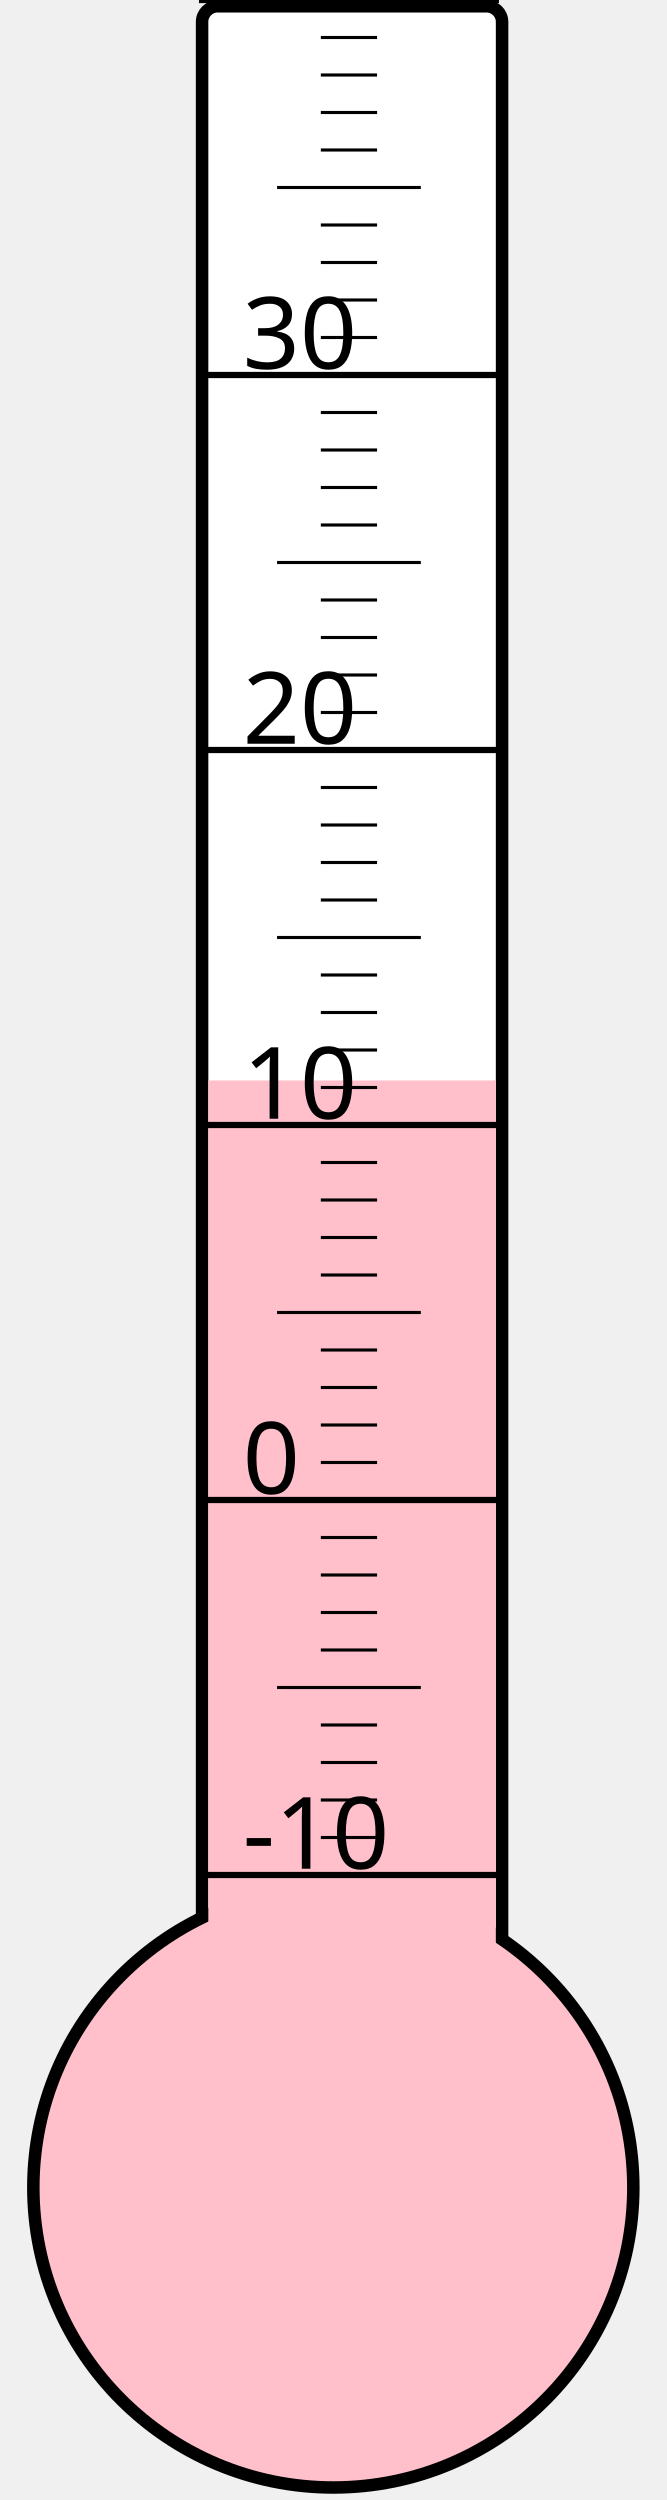
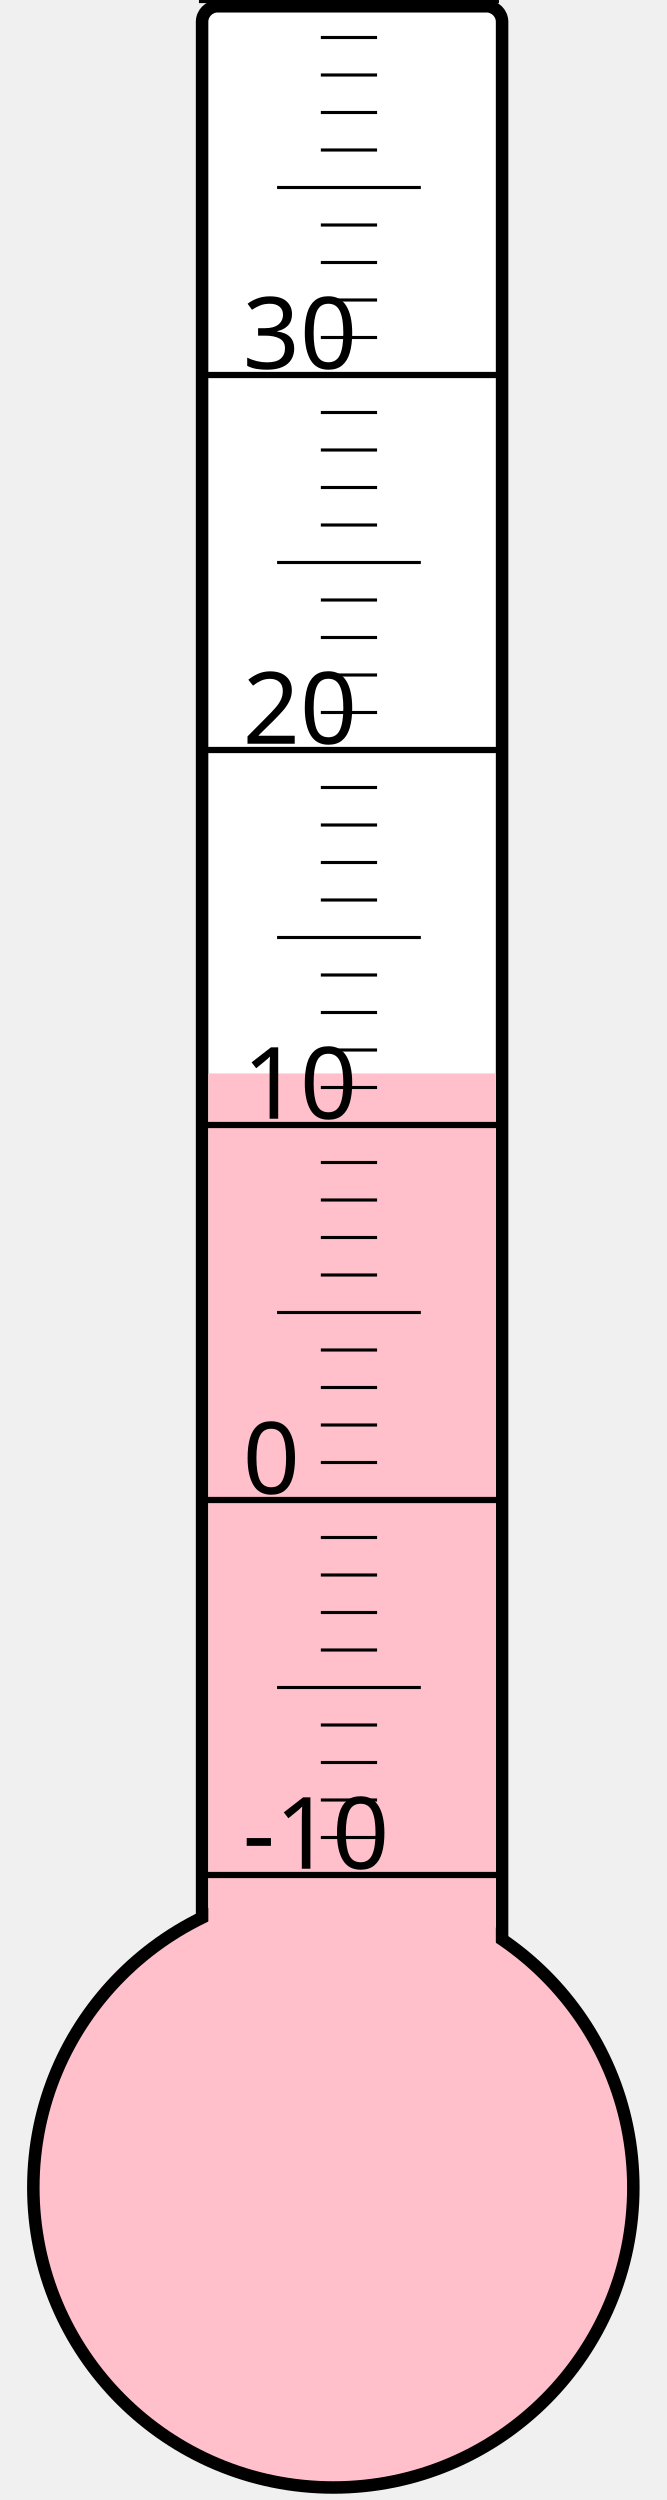
<svg xmlns="http://www.w3.org/2000/svg" width="40px" height="150px" viewBox="0 0 200 800">
  <rect width="200" height="800" x="0" y="0" style="fill: #ffffeb; fill-opacity: 0;" />
  <rect width="96" height="680" x="58" y="2" rx="5" ry="5" style="fill: white; fill-opacity: 1; stroke: black; stroke-width: 4;" />
  <circle cx="100" cy="700" r="96" style="fill: pink; stroke: black; stroke-width: 4;" />
-   <rect width="92" height="354.25" x="60" y="345.75" style="fill: pink; fill-opacity: 1; stroke-width: 0;" />
+   <rect width="92" height="356.5" x="60" y="343.5" style="fill: pink; fill-opacity: 1; stroke-width: 0;" />
  <text x="71" y="598" style="font-family: sans-serif; font-size: 24pt;">-10</text>
  <text x="71" y="478" style="font-family: sans-serif; font-size: 24pt;">0</text>
  <text x="71" y="358" style="font-family: sans-serif; font-size: 24pt;">10</text>
  <text x="71" y="238" style="font-family: sans-serif; font-size: 24pt;">20</text>
  <text x="71" y="118" style="font-family: sans-serif; font-size: 24pt;">30</text>
  <g style="stroke: black;">
    <line x1="57" y1="600" x2="153" y2="600" style="stroke-width: 2;" />
    <line x1="96" y1="588" x2="114" y2="588" style="stroke-width: 1;" />
    <line x1="96" y1="576" x2="114" y2="576" style="stroke-width: 1;" />
    <line x1="96" y1="564" x2="114" y2="564" style="stroke-width: 1;" />
    <line x1="96" y1="552" x2="114" y2="552" style="stroke-width: 1;" />
    <line x1="82" y1="540" x2="128" y2="540" style="stroke-width: 1;" />
    <line x1="96" y1="528" x2="114" y2="528" style="stroke-width: 1;" />
    <line x1="96" y1="516" x2="114" y2="516" style="stroke-width: 1;" />
    <line x1="96" y1="504" x2="114" y2="504" style="stroke-width: 1;" />
    <line x1="96" y1="492" x2="114" y2="492" style="stroke-width: 1;" />
    <line x1="57" y1="480" x2="153" y2="480" style="stroke-width: 2;" />
    <line x1="96" y1="468" x2="114" y2="468" style="stroke-width: 1;" />
    <line x1="96" y1="456" x2="114" y2="456" style="stroke-width: 1;" />
    <line x1="96" y1="444" x2="114" y2="444" style="stroke-width: 1;" />
    <line x1="96" y1="432" x2="114" y2="432" style="stroke-width: 1;" />
    <line x1="82" y1="420" x2="128" y2="420" style="stroke-width: 1;" />
    <line x1="96" y1="408" x2="114" y2="408" style="stroke-width: 1;" />
    <line x1="96" y1="396" x2="114" y2="396" style="stroke-width: 1;" />
    <line x1="96" y1="384" x2="114" y2="384" style="stroke-width: 1;" />
    <line x1="96" y1="372" x2="114" y2="372" style="stroke-width: 1;" />
    <line x1="57" y1="360" x2="153" y2="360" style="stroke-width: 2;" />
    <line x1="96" y1="348" x2="114" y2="348" style="stroke-width: 1;" />
    <line x1="96" y1="336" x2="114" y2="336" style="stroke-width: 1;" />
    <line x1="96" y1="324" x2="114" y2="324" style="stroke-width: 1;" />
    <line x1="96" y1="312" x2="114" y2="312" style="stroke-width: 1;" />
    <line x1="82" y1="300" x2="128" y2="300" style="stroke-width: 1;" />
    <line x1="96" y1="288" x2="114" y2="288" style="stroke-width: 1;" />
    <line x1="96" y1="276" x2="114" y2="276" style="stroke-width: 1;" />
    <line x1="96" y1="264" x2="114" y2="264" style="stroke-width: 1;" />
    <line x1="96" y1="252" x2="114" y2="252" style="stroke-width: 1;" />
    <line x1="57" y1="240" x2="153" y2="240" style="stroke-width: 2;" />
    <line x1="96" y1="228" x2="114" y2="228" style="stroke-width: 1;" />
    <line x1="96" y1="216" x2="114" y2="216" style="stroke-width: 1;" />
    <line x1="96" y1="204" x2="114" y2="204" style="stroke-width: 1;" />
    <line x1="96" y1="192" x2="114" y2="192" style="stroke-width: 1;" />
    <line x1="82" y1="180" x2="128" y2="180" style="stroke-width: 1;" />
    <line x1="96" y1="168" x2="114" y2="168" style="stroke-width: 1;" />
    <line x1="96" y1="156" x2="114" y2="156" style="stroke-width: 1;" />
    <line x1="96" y1="144" x2="114" y2="144" style="stroke-width: 1;" />
    <line x1="96" y1="132" x2="114" y2="132" style="stroke-width: 1;" />
    <line x1="57" y1="120" x2="153" y2="120" style="stroke-width: 2;" />
    <line x1="96" y1="108" x2="114" y2="108" style="stroke-width: 1;" />
    <line x1="96" y1="96" x2="114" y2="96" style="stroke-width: 1;" />
    <line x1="96" y1="84" x2="114" y2="84" style="stroke-width: 1;" />
    <line x1="96" y1="72" x2="114" y2="72" style="stroke-width: 1;" />
    <line x1="82" y1="60" x2="128" y2="60" style="stroke-width: 1;" />
    <line x1="96" y1="48" x2="114" y2="48" style="stroke-width: 1;" />
    <line x1="96" y1="36" x2="114" y2="36" style="stroke-width: 1;" />
    <line x1="96" y1="24" x2="114" y2="24" style="stroke-width: 1;" />
    <line x1="96" y1="12" x2="114" y2="12" style="stroke-width: 1;" />
    <line x1="57" y1="0" x2="153" y2="0" style="stroke-width: 2;" />
  </g>
</svg>
